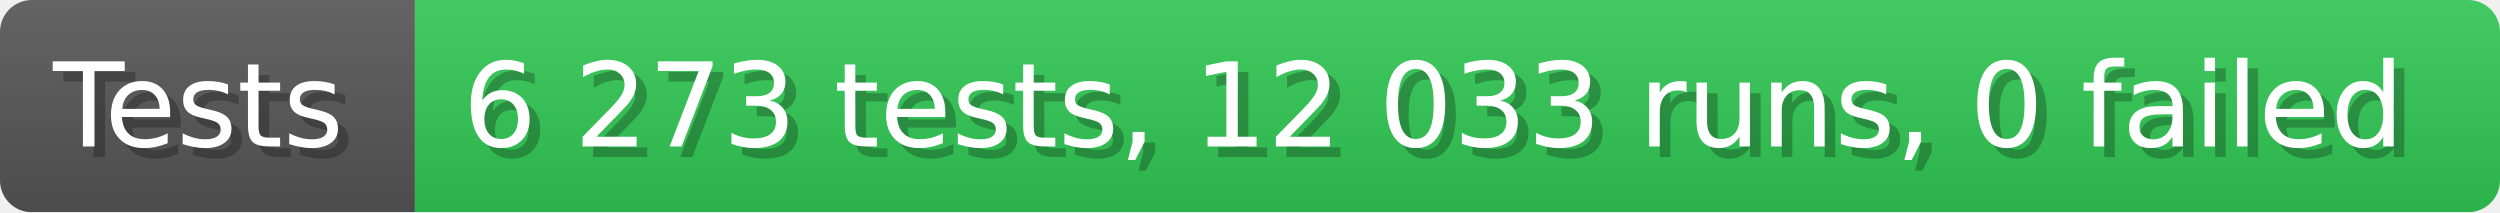
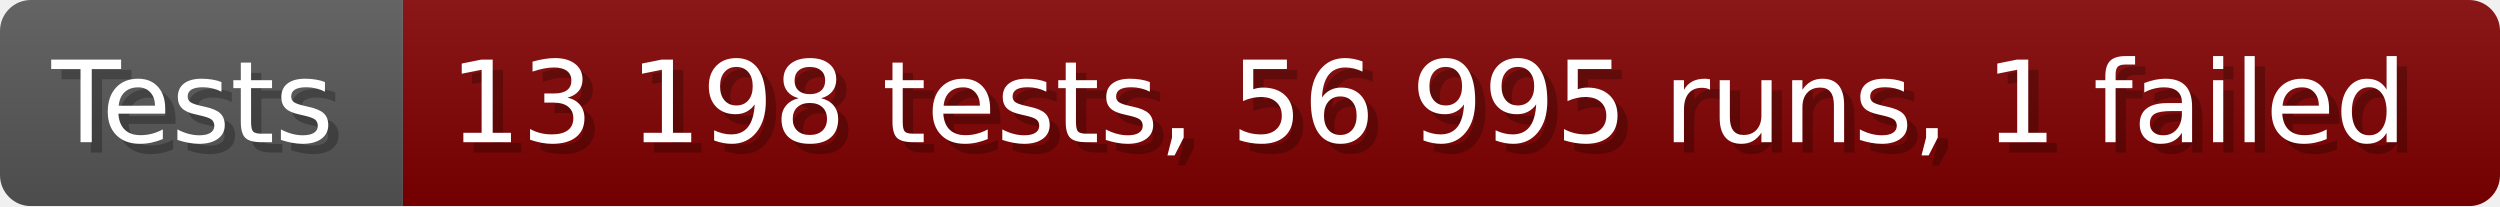
- <svg xmlns="http://www.w3.org/2000/svg" width="235.6" height="20" viewBox="0 0 2356 200" role="img" aria-label="Tests: 6 273 tests, 12 033 runs, 0 failed">
+ <svg xmlns="http://www.w3.org/2000/svg" width="242.6" height="20" viewBox="0 0 2426 200" role="img" aria-label="Tests: 13 198 tests, 56 995 runs, 1 failed">
  <linearGradient id="a" x2="0" y2="100%">
    <stop offset="0" stop-opacity=".1" stop-color="#EEE" />
    <stop offset="1" stop-opacity=".1" />
  </linearGradient>
  <mask id="m">
-     <rect width="2356" height="200" rx="30" fill="#FFF" />
+     <rect width="2426" height="200" rx="30" fill="#FFF" />
  </mask>
  <g mask="url(#m)">
    <rect width="391" height="200" fill="#555" />
-     <rect width="1965" height="200" fill="#31c653" x="391" />
-     <rect width="2356" height="200" fill="url(#a)" />
+     <rect width="2035" height="200" fill="#800000" x="391" />
+     <rect width="2426" height="200" fill="url(#a)" />
  </g>
  <g aria-hidden="true" fill="#fff" text-anchor="start" font-family="Verdana,DejaVu Sans,sans-serif" font-size="110">
    <text x="60" y="148" textLength="291" fill="#000" opacity="0.25">Tests</text>
    <text x="50" y="138" textLength="291">Tests</text>
-     <text x="446" y="148" textLength="1865" fill="#000" opacity="0.25">6 273 tests, 12 033 runs, 0 failed</text>
-     <text x="436" y="138" textLength="1865">6 273 tests, 12 033 runs, 0 failed</text>
+     <text x="446" y="148" textLength="1935" fill="#000" opacity="0.25">13 198 tests, 56 995 runs, 1 failed</text>
+     <text x="436" y="138" textLength="1935">13 198 tests, 56 995 runs, 1 failed</text>
  </g>
</svg>
